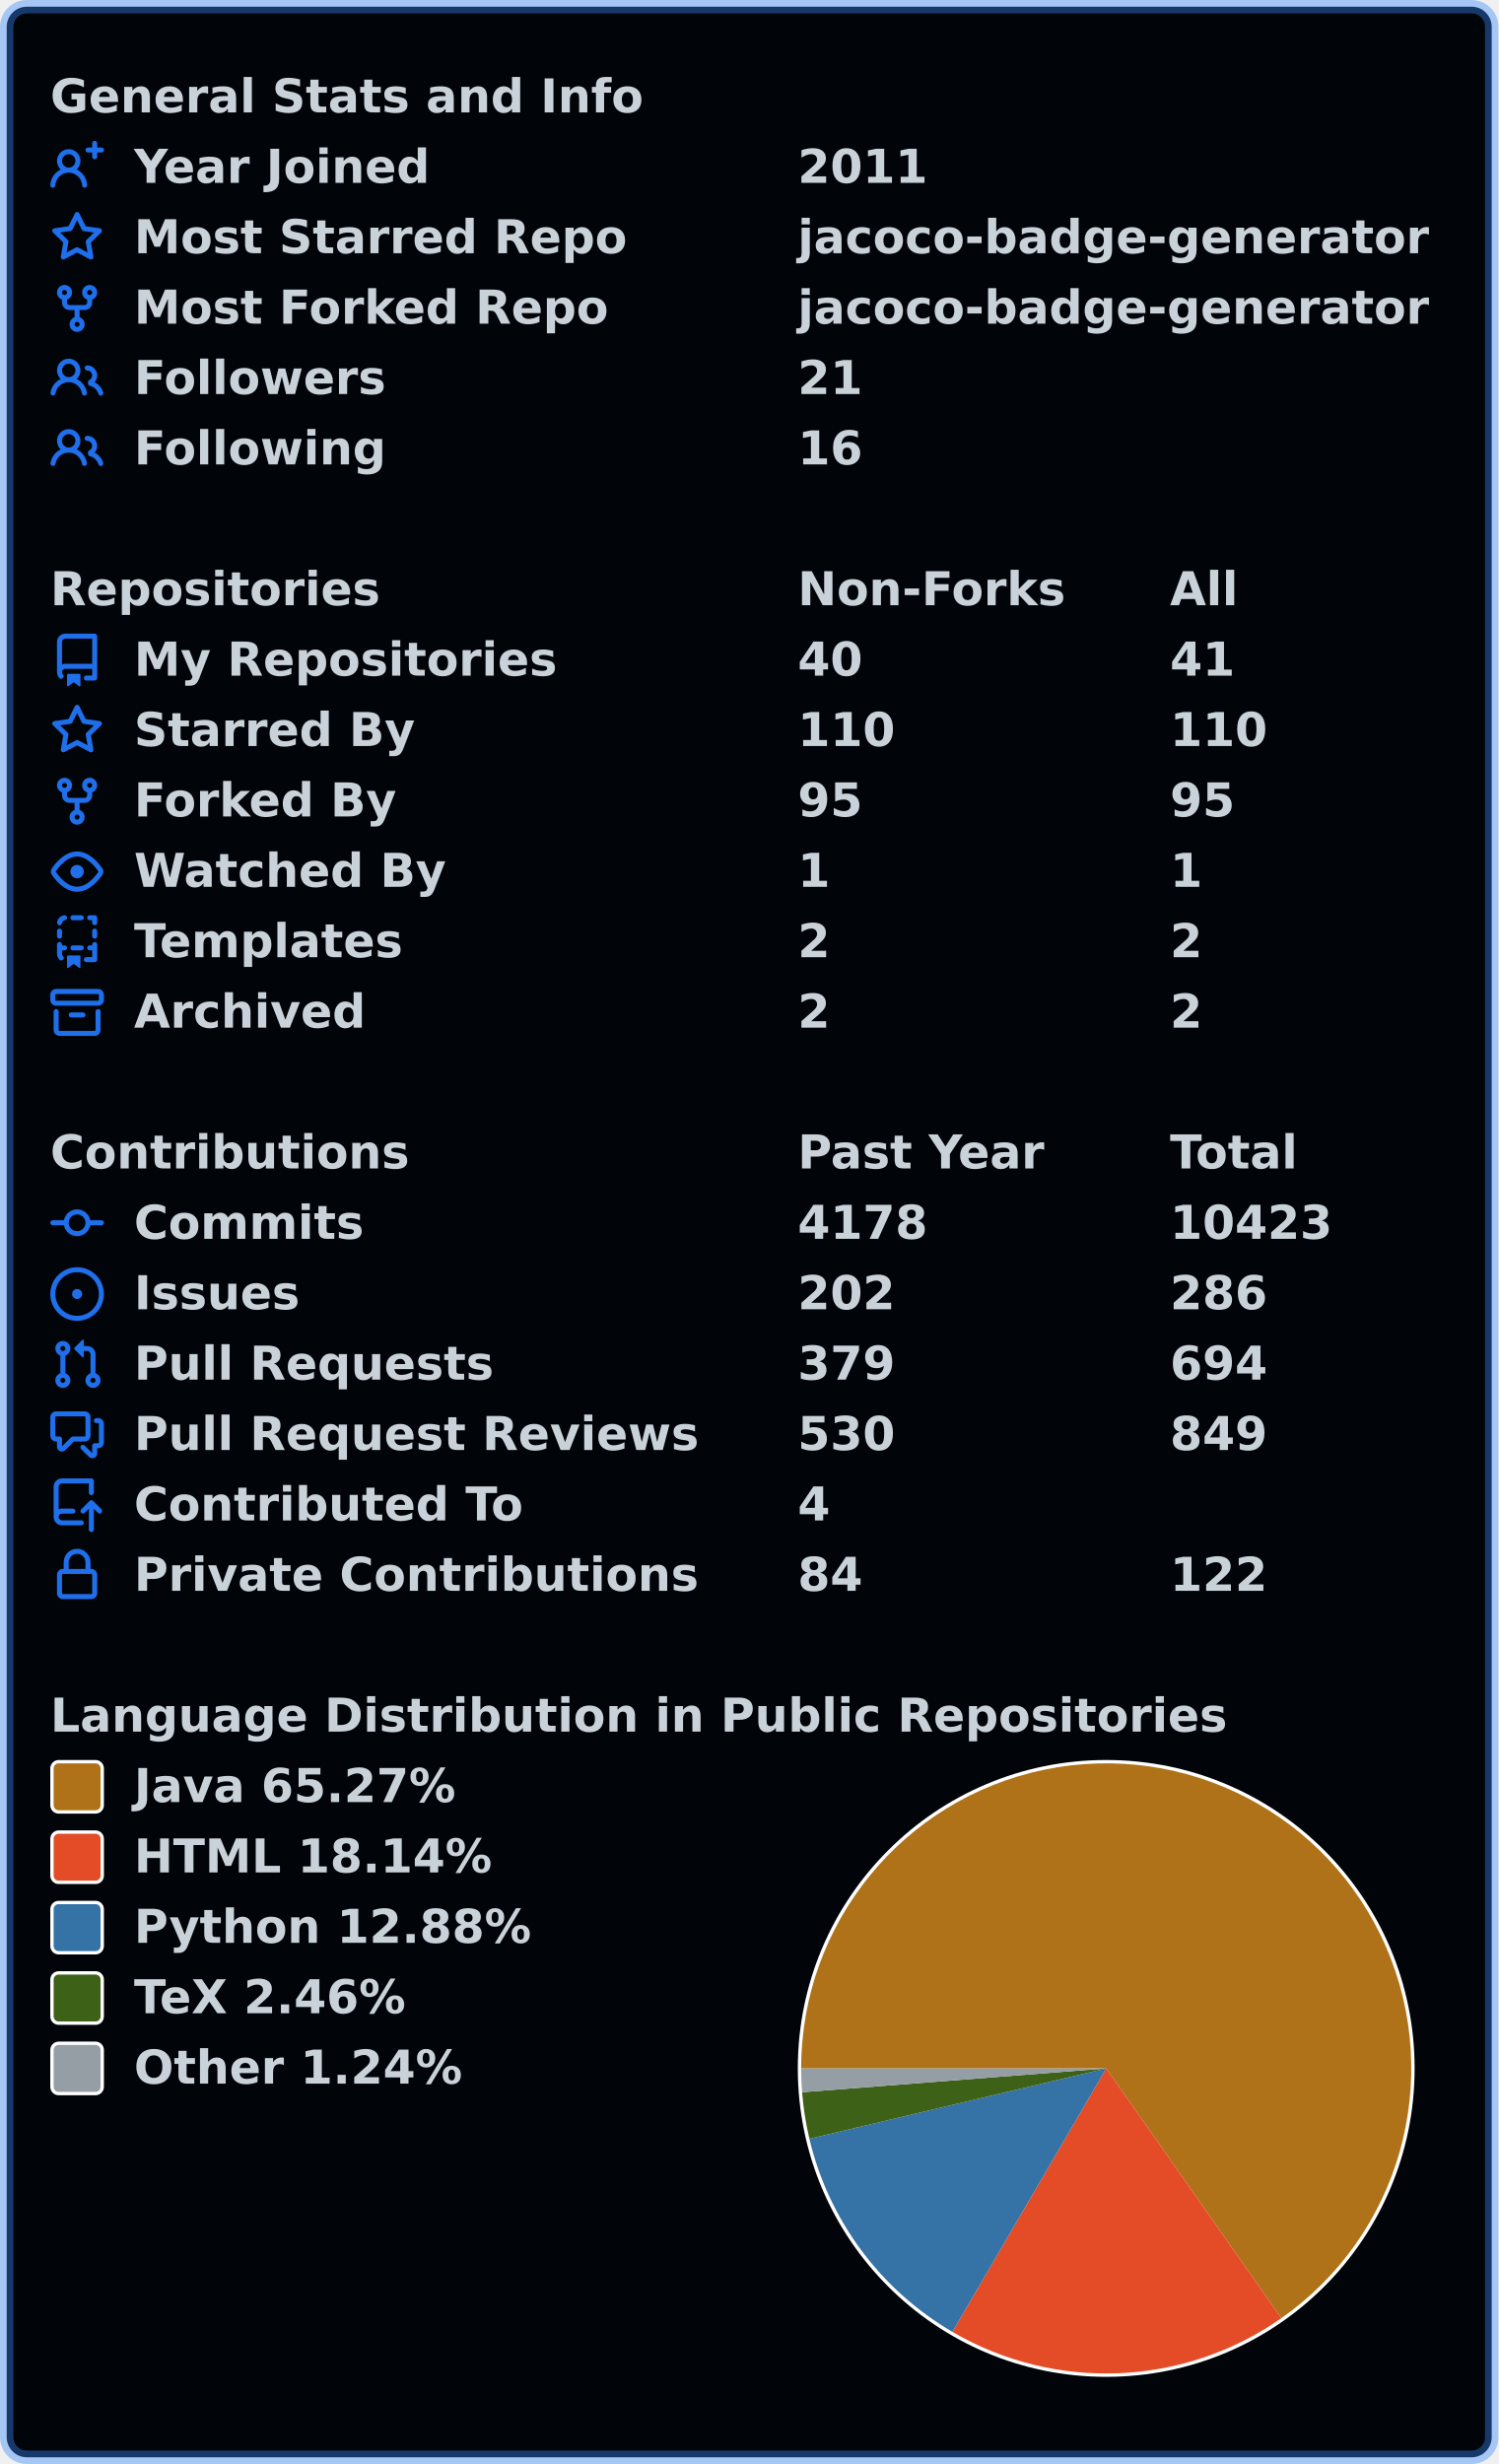
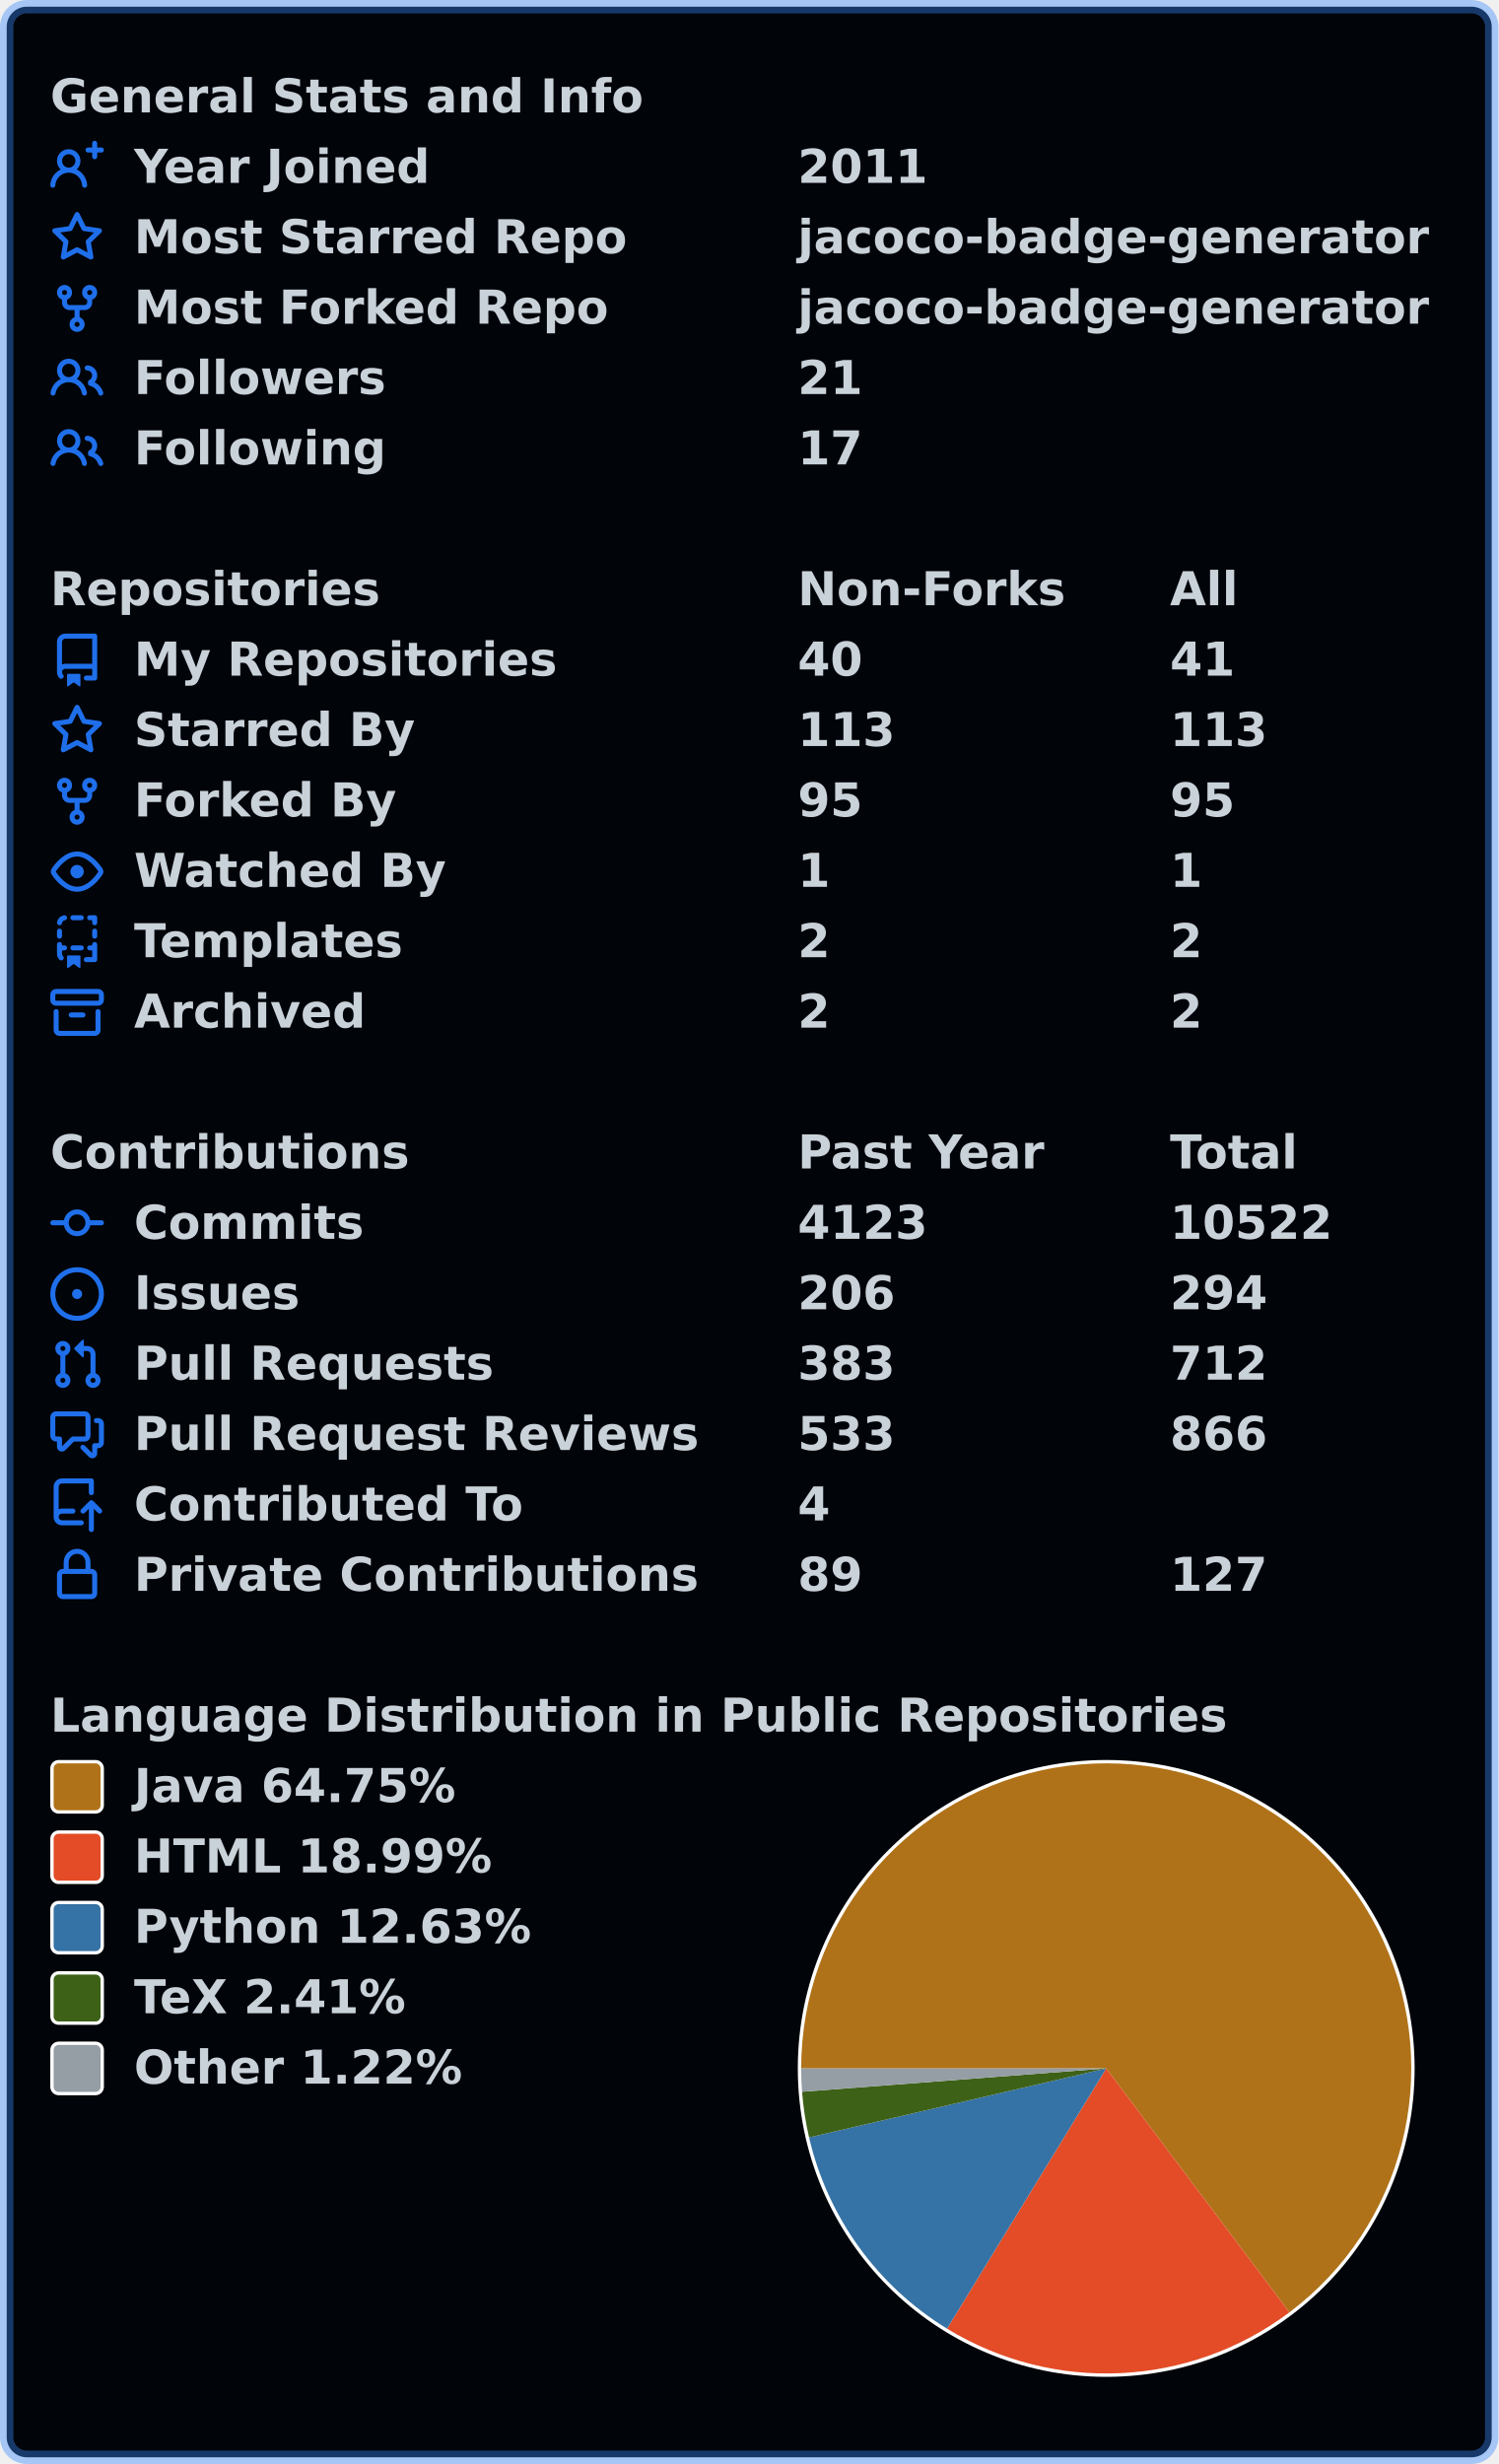
<svg xmlns="http://www.w3.org/2000/svg" width="447" height="735" viewBox="0 0 447 735" lang="en" xml:lang="en">
  <rect x="2" y="2" stroke-width="4" rx="6" width="443" height="731" stroke="rgba(56,139,253,0.4)" fill="#010409" />
  <g font-weight="600" font-size="110pt" font-family="Verdana,Geneva,DejaVu Sans,sans-serif" text-rendering="geometricPrecision">
    <g transform="translate(0, 21)" fill="#c9d1d9">
      <g transform="translate(15, 0)">
        <g transform="scale(0.095)">
          <text x="0" y="132" textLength="1851" lengthAdjust="spacingAndGlyphs">General Stats and Info</text>
        </g>
      </g>
      <g transform="translate(15, 21)">
        <path fill="#1f6feb" fill-rule="evenodd" d="M13.25 0a.75.75 0 01.75.75V2h1.25a.75.75 0 010 1.5H14v1.25a.75.75 0 01-1.5 0V3.5h-1.25a.75.75 0 010-1.5h1.25V.75a.75.75 0 01.75-.75zM5.5 4a2 2 0 100 4 2 2 0 000-4zm2.4 4.548a3.5 3.5 0 10-4.799 0 5.527 5.527 0 00-3.1 4.66.75.75 0 101.498.085A4.01 4.01 0 015.5 9.5a4.01 4.01 0 014.001 3.793.75.75 0 101.498-.086 5.527 5.527 0 00-3.1-4.659z" />
        <g transform="scale(0.095)">
          <text lengthAdjust="spacingAndGlyphs" textLength="932" x="263" y="132">Year Joined</text>
          <text lengthAdjust="spacingAndGlyphs" textLength="420" x="2347" y="132">2011</text>
        </g>
      </g>
      <g transform="translate(15, 42)">
        <path fill="#1f6feb" fill-rule="evenodd" d="M8 .25a.75.75 0 01.673.418l1.882 3.815 4.21.612a.75.75 0 01.416 1.279l-3.046 2.97.719 4.192a.75.75 0 01-1.088.791L8 12.347l-3.766 1.98a.75.75 0 01-1.088-.79l.72-4.194L.818 6.374a.75.75 0 01.416-1.28l4.21-.611L7.327.668A.75.75 0 018 .25zm0 2.445L6.615 5.5a.75.75 0 01-.564.41l-3.097.45 2.24 2.184a.75.75 0 01.216.664l-.528 3.084 2.769-1.456a.75.75 0 01.698 0l2.77 1.456-.53-3.084a.75.75 0 01.216-.664l2.24-2.183-3.096-.45a.75.75 0 01-.564-.41L8 2.694v.001z" />
        <g transform="scale(0.095)">
          <text lengthAdjust="spacingAndGlyphs" textLength="1532" x="263" y="132">Most Starred Repo</text>
          <text lengthAdjust="spacingAndGlyphs" textLength="1986" x="2347" y="132">jacoco-badge-generator</text>
        </g>
      </g>
      <g transform="translate(15, 63)">
        <path fill="#1f6feb" fill-rule="evenodd" d="M5 3.25a.75.75 0 11-1.5 0 .75.75 0 011.5 0zm0 2.122a2.25 2.25 0 10-1.5 0v.878A2.25 2.25 0 005.75 8.5h1.5v2.128a2.251 2.251 0 101.5 0V8.5h1.5a2.25 2.25 0 002.25-2.25v-.878a2.25 2.25 0 10-1.5 0v.878a.75.75 0 01-.75.75h-4.5A.75.75 0 015 6.25v-.878zm3.75 7.378a.75.75 0 11-1.5 0 .75.75 0 011.5 0zm3-8.75a.75.75 0 100-1.5.75.75 0 000 1.5z" />
        <g transform="scale(0.095)">
          <text lengthAdjust="spacingAndGlyphs" textLength="1485" x="263" y="132">Most Forked Repo</text>
          <text lengthAdjust="spacingAndGlyphs" textLength="1986" x="2347" y="132">jacoco-badge-generator</text>
        </g>
      </g>
      <g transform="translate(15, 84)">
        <path fill="#1f6feb" fill-rule="evenodd" d="M5.5 3.5a2 2 0 100 4 2 2 0 000-4zM2 5.5a3.5 3.5 0 115.898 2.549 5.507 5.507 0 013.034 4.084.75.75 0 11-1.482.235 4.001 4.001 0 00-7.9 0 .75.75 0 01-1.482-.236A5.507 5.507 0 013.102 8.05 3.49 3.49 0 012 5.5zM11 4a.75.75 0 100 1.5 1.5 1.5 0 01.666 2.844.75.75 0 00-.416.672v.352a.75.75 0 00.574.73c1.2.289 2.162 1.2 2.522 2.372a.75.75 0 101.434-.44 5.01 5.01 0 00-2.56-3.012A3 3 0 0011 4z" />
        <g transform="scale(0.095)">
          <text lengthAdjust="spacingAndGlyphs" textLength="778" x="263" y="132">Followers</text>
          <text lengthAdjust="spacingAndGlyphs" textLength="210" x="2347" y="132">21</text>
        </g>
      </g>
      <g transform="translate(15, 105)">
        <path fill="#1f6feb" fill-rule="evenodd" d="M5.5 3.5a2 2 0 100 4 2 2 0 000-4zM2 5.5a3.5 3.5 0 115.898 2.549 5.507 5.507 0 013.034 4.084.75.75 0 11-1.482.235 4.001 4.001 0 00-7.9 0 .75.75 0 01-1.482-.236A5.507 5.507 0 013.102 8.05 3.49 3.49 0 012 5.5zM11 4a.75.75 0 100 1.5 1.5 1.5 0 01.666 2.844.75.75 0 00-.416.672v.352a.75.75 0 00.574.73c1.2.289 2.162 1.2 2.522 2.372a.75.75 0 101.434-.44 5.01 5.01 0 00-2.56-3.012A3 3 0 0011 4z" />
        <g transform="scale(0.095)">
          <text lengthAdjust="spacingAndGlyphs" textLength="780" x="263" y="132">Following</text>
-           <text lengthAdjust="spacingAndGlyphs" textLength="210" x="2347" y="132">16</text>
+           <text lengthAdjust="spacingAndGlyphs" textLength="210" x="2347" y="132">17</text>
        </g>
      </g>
    </g>
    <g transform="translate(0, 168)" fill="#c9d1d9">
      <g transform="translate(15, 0)">
        <g transform="scale(0.095)">
          <text x="0" y="132" textLength="1020" lengthAdjust="spacingAndGlyphs">Repositories</text>
          <text x="2347" y="132" textLength="832" lengthAdjust="spacingAndGlyphs">Non-Forks</text>
          <text x="3516" y="132" textLength="206" lengthAdjust="spacingAndGlyphs">All</text>
        </g>
      </g>
      <g transform="translate(15, 21)">
        <path fill="#1f6feb" fill-rule="evenodd" d="M2 2.5A2.5 2.5 0 014.5 0h8.75a.75.75 0 01.75.75v12.5a.75.75 0 01-.75.75h-2.5a.75.75 0 110-1.5h1.75v-2h-8a1 1 0 00-.714 1.7.75.75 0 01-1.072 1.05A2.495 2.495 0 012 11.5v-9zm10.5-1V9h-8c-.356 0-.694.074-1 .208V2.5a1 1 0 011-1h8zM5 12.25v3.25a.25.25 0 00.4.2l1.45-1.087a.25.25 0 01.3 0L8.6 15.7a.25.25 0 00.4-.2v-3.25a.25.25 0 00-.25-.25h-3.5a.25.25 0 00-.25.25z" />
        <g transform="scale(0.095)">
          <text lengthAdjust="spacingAndGlyphs" textLength="1312" x="263" y="132">My Repositories</text>
          <text lengthAdjust="spacingAndGlyphs" textLength="210" x="2347" y="132">40</text>
          <text lengthAdjust="spacingAndGlyphs" textLength="210" x="3516" y="132">41</text>
        </g>
      </g>
      <g transform="translate(15, 42)">
        <path fill="#1f6feb" fill-rule="evenodd" d="M8 .25a.75.75 0 01.673.418l1.882 3.815 4.21.612a.75.75 0 01.416 1.279l-3.046 2.97.719 4.192a.75.75 0 01-1.088.791L8 12.347l-3.766 1.98a.75.75 0 01-1.088-.79l.72-4.194L.818 6.374a.75.75 0 01.416-1.28l4.21-.611L7.327.668A.75.75 0 018 .25zm0 2.445L6.615 5.5a.75.75 0 01-.564.41l-3.097.45 2.24 2.184a.75.75 0 01.216.664l-.528 3.084 2.769-1.456a.75.75 0 01.698 0l2.77 1.456-.53-3.084a.75.75 0 01.216-.664l2.24-2.183-3.096-.45a.75.75 0 01-.564-.41L8 2.694v.001z" />
        <g transform="scale(0.095)">
          <text lengthAdjust="spacingAndGlyphs" textLength="874" x="263" y="132">Starred By</text>
-           <text lengthAdjust="spacingAndGlyphs" textLength="315" x="2347" y="132">110</text>
-           <text lengthAdjust="spacingAndGlyphs" textLength="315" x="3516" y="132">110</text>
+           <text lengthAdjust="spacingAndGlyphs" textLength="315" x="2347" y="132">113</text>
+           <text lengthAdjust="spacingAndGlyphs" textLength="315" x="3516" y="132">113</text>
        </g>
      </g>
      <g transform="translate(15, 63)">
        <path fill="#1f6feb" fill-rule="evenodd" d="M5 3.25a.75.75 0 11-1.5 0 .75.75 0 011.5 0zm0 2.122a2.25 2.25 0 10-1.5 0v.878A2.25 2.25 0 005.75 8.5h1.5v2.128a2.251 2.251 0 101.5 0V8.5h1.5a2.25 2.25 0 002.25-2.25v-.878a2.25 2.25 0 10-1.5 0v.878a.75.75 0 01-.75.75h-4.5A.75.75 0 015 6.25v-.878zm3.75 7.378a.75.75 0 11-1.5 0 .75.75 0 011.5 0zm3-8.75a.75.75 0 100-1.5.75.75 0 000 1.5z" />
        <g transform="scale(0.095)">
          <text lengthAdjust="spacingAndGlyphs" textLength="828" x="263" y="132">Forked By</text>
          <text lengthAdjust="spacingAndGlyphs" textLength="210" x="2347" y="132">95</text>
          <text lengthAdjust="spacingAndGlyphs" textLength="210" x="3516" y="132">95</text>
        </g>
      </g>
      <g transform="translate(15, 84)">
        <path fill="#1f6feb" fill-rule="evenodd" d="M1.679 7.932c.412-.621 1.242-1.75 2.366-2.717C5.175 4.242 6.527 3.5 8 3.5c1.473 0 2.824.742 3.955 1.715 1.124.967 1.954 2.096 2.366 2.717a.119.119 0 010 .136c-.412.621-1.242 1.75-2.366 2.717C10.825 11.758 9.473 12.5 8 12.5c-1.473 0-2.824-.742-3.955-1.715C2.92 9.818 2.09 8.69 1.679 8.068a.119.119 0 010-.136zM8 2c-1.981 0-3.67.992-4.933 2.078C1.797 5.169.88 6.423.43 7.1a1.619 1.619 0 000 1.798c.45.678 1.367 1.932 2.637 3.024C4.329 13.008 6.019 14 8 14c1.981 0 3.67-.992 4.933-2.078 1.27-1.091 2.187-2.345 2.637-3.023a1.619 1.619 0 000-1.798c-.45-.678-1.367-1.932-2.637-3.023C11.671 2.992 9.981 2 8 2zm0 8a2 2 0 100-4 2 2 0 000 4z" />
        <g transform="scale(0.095)">
          <text lengthAdjust="spacingAndGlyphs" textLength="993" x="263" y="132">Watched By</text>
          <text lengthAdjust="spacingAndGlyphs" textLength="105" x="2347" y="132">1</text>
          <text lengthAdjust="spacingAndGlyphs" textLength="105" x="3516" y="132">1</text>
        </g>
      </g>
      <g transform="translate(15, 105)">
        <path fill="#1f6feb" fill-rule="evenodd" d="M6 .75A.75.75 0 016.75 0h2.5a.75.75 0 010 1.5h-2.5A.75.75 0 016 .75zm5 0a.75.75 0 01.75-.75h1.5a.75.75 0 01.75.75v1.5a.75.75 0 01-1.5 0V1.5h-.75A.75.75 0 0111 .75zM4.992.662a.75.75 0 01-.636.848c-.436.063-.783.41-.846.846a.75.75 0 01-1.485-.212A2.501 2.501 0 014.144.025a.75.75 0 01.848.637zM2.75 4a.75.75 0 01.75.75v1.5a.75.75 0 01-1.5 0v-1.5A.75.75 0 012.75 4zm10.5 0a.75.75 0 01.75.75v1.5a.75.75 0 01-1.5 0v-1.5a.75.75 0 01.75-.75zM2.75 8a.75.75 0 01.75.75v.268A1.72 1.72 0 013.75 9h.5a.75.75 0 010 1.5h-.5a.25.25 0 00-.25.25v.75c0 .28.114.532.3.714a.75.75 0 01-1.05 1.072A2.495 2.495 0 012 11.5V8.75A.75.75 0 012.75 8zm10.5 0a.75.75 0 01.75.75v4.5a.75.75 0 01-.75.75h-2.5a.75.75 0 010-1.5h1.75v-2h-.75a.75.75 0 010-1.5h.75v-.25a.75.75 0 01.75-.75zM6 9.75A.75.75 0 016.75 9h2.5a.75.75 0 010 1.5h-2.5A.75.75 0 016 9.75zm-1 2.5v3.25a.25.25 0 00.4.2l1.45-1.087a.25.25 0 01.3 0L8.6 15.7a.25.25 0 00.4-.2v-3.25a.25.25 0 00-.25-.25h-3.5a.25.25 0 00-.25.25z" />
        <g transform="scale(0.095)">
          <text lengthAdjust="spacingAndGlyphs" textLength="868" x="263" y="132">Templates</text>
          <text lengthAdjust="spacingAndGlyphs" textLength="105" x="2347" y="132">2</text>
          <text lengthAdjust="spacingAndGlyphs" textLength="105" x="3516" y="132">2</text>
        </g>
      </g>
      <g transform="translate(15, 126)">
        <path fill="#1f6feb" fill-rule="evenodd" d="M1.75 2.5a.25.25 0 00-.25.25v1.5c0 .138.112.25.25.25h12.5a.25.25 0 00.25-.25v-1.5a.25.25 0 00-.25-.25H1.75zM0 2.75C0 1.784.784 1 1.75 1h12.5c.966 0 1.75.784 1.75 1.75v1.5A1.75 1.75 0 0114.25 6H1.75A1.75 1.75 0 010 4.25v-1.5zM1.75 7a.75.75 0 01.75.75v5.5c0 .138.112.25.25.25h10.5a.25.25 0 00.25-.25v-5.5a.75.75 0 111.5 0v5.5A1.75 1.75 0 0113.25 15H2.75A1.75 1.75 0 011 13.25v-5.5A.75.75 0 011.75 7zm4.5 1a.75.75 0 000 1.5h3.5a.75.75 0 100-1.5h-3.5z" />
        <g transform="scale(0.095)">
          <text lengthAdjust="spacingAndGlyphs" textLength="726" x="263" y="132">Archived</text>
          <text lengthAdjust="spacingAndGlyphs" textLength="105" x="2347" y="132">2</text>
          <text lengthAdjust="spacingAndGlyphs" textLength="105" x="3516" y="132">2</text>
        </g>
      </g>
    </g>
    <g transform="translate(0, 336)" fill="#c9d1d9">
      <g transform="translate(15, 0)">
        <g transform="scale(0.095)">
          <text x="0" y="132" textLength="1112" lengthAdjust="spacingAndGlyphs">Contributions</text>
          <text x="2347" y="132" textLength="774" lengthAdjust="spacingAndGlyphs">Past Year</text>
          <text x="3516" y="132" textLength="414" lengthAdjust="spacingAndGlyphs">Total</text>
        </g>
      </g>
      <g transform="translate(15, 21)">
        <path fill="#1f6feb" fill-rule="evenodd" d="M10.5 7.75a2.5 2.5 0 11-5 0 2.5 2.5 0 015 0zm1.43.75a4.002 4.002 0 01-7.86 0H.75a.75.75 0 110-1.5h3.32a4.001 4.001 0 017.86 0h3.32a.75.75 0 110 1.5h-3.32z" />
        <g transform="scale(0.095)">
          <text lengthAdjust="spacingAndGlyphs" textLength="734" x="263" y="132">Commits</text>
-           <text lengthAdjust="spacingAndGlyphs" textLength="420" x="2347" y="132">4178</text>
-           <text lengthAdjust="spacingAndGlyphs" textLength="525" x="3516" y="132">10423</text>
+           <text lengthAdjust="spacingAndGlyphs" textLength="420" x="2347" y="132">4123</text>
+           <text lengthAdjust="spacingAndGlyphs" textLength="525" x="3516" y="132">10522</text>
        </g>
      </g>
      <g transform="translate(15, 42)">
        <path fill="#1f6feb" d="M8 9.5a1.5 1.5 0 100-3 1.5 1.5 0 000 3z" />
        <path fill="#1f6feb" fill-rule="evenodd" d="M8 0a8 8 0 100 16A8 8 0 008 0zM1.5 8a6.5 6.5 0 1113 0 6.5 6.5 0 01-13 0z" />
        <g transform="scale(0.095)">
          <text lengthAdjust="spacingAndGlyphs" textLength="512" x="263" y="132">Issues</text>
-           <text lengthAdjust="spacingAndGlyphs" textLength="315" x="2347" y="132">202</text>
-           <text lengthAdjust="spacingAndGlyphs" textLength="315" x="3516" y="132">286</text>
+           <text lengthAdjust="spacingAndGlyphs" textLength="315" x="2347" y="132">206</text>
+           <text lengthAdjust="spacingAndGlyphs" textLength="315" x="3516" y="132">294</text>
        </g>
      </g>
      <g transform="translate(15, 63)">
        <path fill="#1f6feb" fill-rule="evenodd" d="M7.177 3.073L9.573.677A.25.25 0 0110 .854v4.792a.25.25 0 01-.427.177L7.177 3.427a.25.25 0 010-.354zM3.75 2.5a.75.75 0 100 1.5.75.75 0 000-1.5zm-2.25.75a2.25 2.25 0 113 2.122v5.256a2.251 2.251 0 11-1.5 0V5.372A2.25 2.25 0 011.5 3.25zM11 2.5h-1V4h1a1 1 0 011 1v5.628a2.251 2.251 0 101.5 0V5A2.5 2.5 0 0011 2.5zm1 10.25a.75.75 0 111.5 0 .75.75 0 01-1.5 0zM3.75 12a.75.75 0 100 1.5.75.75 0 000-1.5z" />
        <g transform="scale(0.095)">
          <text lengthAdjust="spacingAndGlyphs" textLength="1113" x="263" y="132">Pull Requests</text>
-           <text lengthAdjust="spacingAndGlyphs" textLength="315" x="2347" y="132">379</text>
-           <text lengthAdjust="spacingAndGlyphs" textLength="315" x="3516" y="132">694</text>
+           <text lengthAdjust="spacingAndGlyphs" textLength="315" x="2347" y="132">383</text>
+           <text lengthAdjust="spacingAndGlyphs" textLength="315" x="3516" y="132">712</text>
        </g>
      </g>
      <g transform="translate(15, 84)">
        <path fill="#1f6feb" fill-rule="evenodd" d="M1.5 2.75a.25.25 0 01.25-.25h8.5a.25.25 0 01.25.25v5.5a.25.25 0 01-.25.25h-3.5a.75.75 0 00-.53.22L3.5 11.44V9.25a.75.75 0 00-.75-.75h-1a.25.25 0 01-.25-.25v-5.5zM1.75 1A1.75 1.75 0 000 2.75v5.5C0 9.216.784 10 1.75 10H2v1.543a1.457 1.457 0 002.487 1.03L7.061 10h3.189A1.75 1.75 0 0012 8.25v-5.5A1.75 1.75 0 0010.25 1h-8.5zM14.5 4.75a.25.25 0 00-.25-.25h-.5a.75.75 0 110-1.5h.5c.966 0 1.75.784 1.75 1.75v5.5A1.75 1.75 0 0114.25 12H14v1.543a1.457 1.457 0 01-2.487 1.03L9.22 12.28a.75.75 0 111.06-1.06l2.22 2.22v-2.19a.75.75 0 01.75-.75h1a.25.25 0 00.25-.25v-5.5z" />
        <g transform="scale(0.095)">
          <text lengthAdjust="spacingAndGlyphs" textLength="1762" x="263" y="132">Pull Request Reviews</text>
-           <text lengthAdjust="spacingAndGlyphs" textLength="315" x="2347" y="132">530</text>
-           <text lengthAdjust="spacingAndGlyphs" textLength="315" x="3516" y="132">849</text>
+           <text lengthAdjust="spacingAndGlyphs" textLength="315" x="2347" y="132">533</text>
+           <text lengthAdjust="spacingAndGlyphs" textLength="315" x="3516" y="132">866</text>
        </g>
      </g>
      <g transform="translate(15, 105)">
        <path fill="#1f6feb" fill-rule="evenodd" d="M1 2.5A2.5 2.5 0 013.5 0h8.75a.75.75 0 01.75.75v3.5a.75.75 0 01-1.5 0V1.5h-8a1 1 0 00-1 1v6.708A2.492 2.492 0 013.5 9h3.25a.75.75 0 010 1.5H3.5a1 1 0 100 2h5.75a.75.75 0 010 1.5H3.5A2.5 2.5 0 011 11.5v-9zm13.23 7.79a.75.75 0 001.06-1.06l-2.505-2.505a.75.75 0 00-1.06 0L9.22 9.229a.75.75 0 001.06 1.061l1.225-1.224v6.184a.75.75 0 001.5 0V9.066l1.224 1.224z" />
        <g transform="scale(0.095)">
          <text lengthAdjust="spacingAndGlyphs" textLength="1234" x="263" y="132">Contributed To</text>
          <text lengthAdjust="spacingAndGlyphs" textLength="105" x="2347" y="132">4</text>
        </g>
      </g>
      <g transform="translate(15, 126)">
        <path fill="#1f6feb" fill-rule="evenodd" d="M4 4v2h-.25A1.75 1.75 0 002 7.75v5.5c0 .966.784 1.75 1.75 1.75h8.5A1.75 1.75 0 0014 13.25v-5.5A1.75 1.75 0 0012.25 6H12V4a4 4 0 10-8 0zm6.5 2V4a2.5 2.5 0 00-5 0v2h5zM12 7.5h.25a.25.25 0 01.25.25v5.5a.25.25 0 01-.25.25h-8.5a.25.25 0 01-.25-.25v-5.5a.25.25 0 01.25-.25H12z" />
        <g transform="scale(0.095)">
          <text lengthAdjust="spacingAndGlyphs" textLength="1742" x="263" y="132">Private Contributions</text>
-           <text lengthAdjust="spacingAndGlyphs" textLength="210" x="2347" y="132">84</text>
-           <text lengthAdjust="spacingAndGlyphs" textLength="315" x="3516" y="132">122</text>
+           <text lengthAdjust="spacingAndGlyphs" textLength="210" x="2347" y="132">89</text>
+           <text lengthAdjust="spacingAndGlyphs" textLength="315" x="3516" y="132">127</text>
        </g>
      </g>
    </g>
    <g transform="translate(0, 504)" fill="#c9d1d9">
      <g transform="translate(15, 0)">
        <g transform="scale(0.095)">
          <text x="0" y="132" textLength="3652" lengthAdjust="spacingAndGlyphs">Language Distribution in Public Repositories</text>
        </g>
      </g>
      <g transform="translate(238, 21)">
        <circle cx="92" cy="92" r="92" fill="#ffffff" />
      </g>
      <g transform="translate(239, 22)">
-         <path fill-rule="evenodd" fill="#b07219" d="M 0.0,91 A 91 91 0 1 1 143.243 165.51 L 91,91 Z" />
-         <path fill-rule="evenodd" fill="#e34c26" d="M 143.243,165.51 A 91 91 0 0 1 45.113 169.584 L 91,91 Z" />
-         <path fill-rule="evenodd" fill="#3572A5" d="M 45.113,169.584 A 91 91 0 0 1 2.454 111.99 L 91,91 Z" />
-         <path fill-rule="evenodd" fill="#3D6117" d="M 2.454,111.99 A 91 91 0 0 1 0.277 98.101 L 91,91 Z" />
-         <path fill-rule="evenodd" fill="#959da5" d="M 0.277,98.101 A 91 91 0 0 1 0.0 91 L 91,91 Z" />
+         <path fill-rule="evenodd" fill="#b07219" d="M 0.0,91 A 91 91 0 1 1 145.644 163.767 L 91,91 Z" />
+         <path fill-rule="evenodd" fill="#e34c26" d="M 145.644,163.767 A 91 91 0 0 1 43.511 168.626 L 91,91 Z" />
+         <path fill-rule="evenodd" fill="#3572A5" d="M 43.511,168.626 A 91 91 0 0 1 2.358 111.581 L 91,91 Z" />
+         <path fill-rule="evenodd" fill="#3D6117" d="M 2.358,111.581 A 91 91 0 0 1 0.267 97.96 L 91,91 Z" />
+         <path fill-rule="evenodd" fill="#959da5" d="M 0.267,97.96 A 91 91 0 0 1 0.0 91 L 91,91 Z" />
      </g>
      <g transform="translate(15, 21)">
        <rect x="0.5" y="0.5" rx="2" width="15" height="15" fill="#b07219" stroke-width="1" stroke="#ffffff" />
-         <text transform="scale(0.095)" x="263" y="132" textLength="1038" lengthAdjust="spacingAndGlyphs">Java 65.27%</text>
+         <text transform="scale(0.095)" x="263" y="132" textLength="1038" lengthAdjust="spacingAndGlyphs">Java 64.75%</text>
      </g>
      <g transform="translate(15, 42)">
        <rect x="0.5" y="0.5" rx="2" width="15" height="15" fill="#e34c26" stroke-width="1" stroke="#ffffff" />
-         <text transform="scale(0.095)" x="263" y="132" textLength="1142" lengthAdjust="spacingAndGlyphs">HTML 18.14%</text>
+         <text transform="scale(0.095)" x="263" y="132" textLength="1142" lengthAdjust="spacingAndGlyphs">HTML 18.99%</text>
      </g>
      <g transform="translate(15, 63)">
        <rect x="0.5" y="0.5" rx="2" width="15" height="15" fill="#3572A5" stroke-width="1" stroke="#ffffff" />
-         <text transform="scale(0.095)" x="263" y="132" textLength="1254" lengthAdjust="spacingAndGlyphs">Python 12.88%</text>
+         <text transform="scale(0.095)" x="263" y="132" textLength="1254" lengthAdjust="spacingAndGlyphs">Python 12.63%</text>
      </g>
      <g transform="translate(15, 84)">
        <rect x="0.5" y="0.5" rx="2" width="15" height="15" fill="#3D6117" stroke-width="1" stroke="#ffffff" />
-         <text transform="scale(0.095)" x="263" y="132" textLength="894" lengthAdjust="spacingAndGlyphs">TeX 2.46%</text>
+         <text transform="scale(0.095)" x="263" y="132" textLength="894" lengthAdjust="spacingAndGlyphs">TeX 2.41%</text>
      </g>
      <g transform="translate(15, 105)">
        <rect x="0.5" y="0.5" rx="2" width="15" height="15" fill="#959da5" stroke-width="1" stroke="#ffffff" />
-         <text transform="scale(0.095)" x="263" y="132" textLength="1047" lengthAdjust="spacingAndGlyphs">Other 1.24%</text>
+         <text transform="scale(0.095)" x="263" y="132" textLength="1047" lengthAdjust="spacingAndGlyphs">Other 1.22%</text>
      </g>
    </g>
  </g>
</svg>
